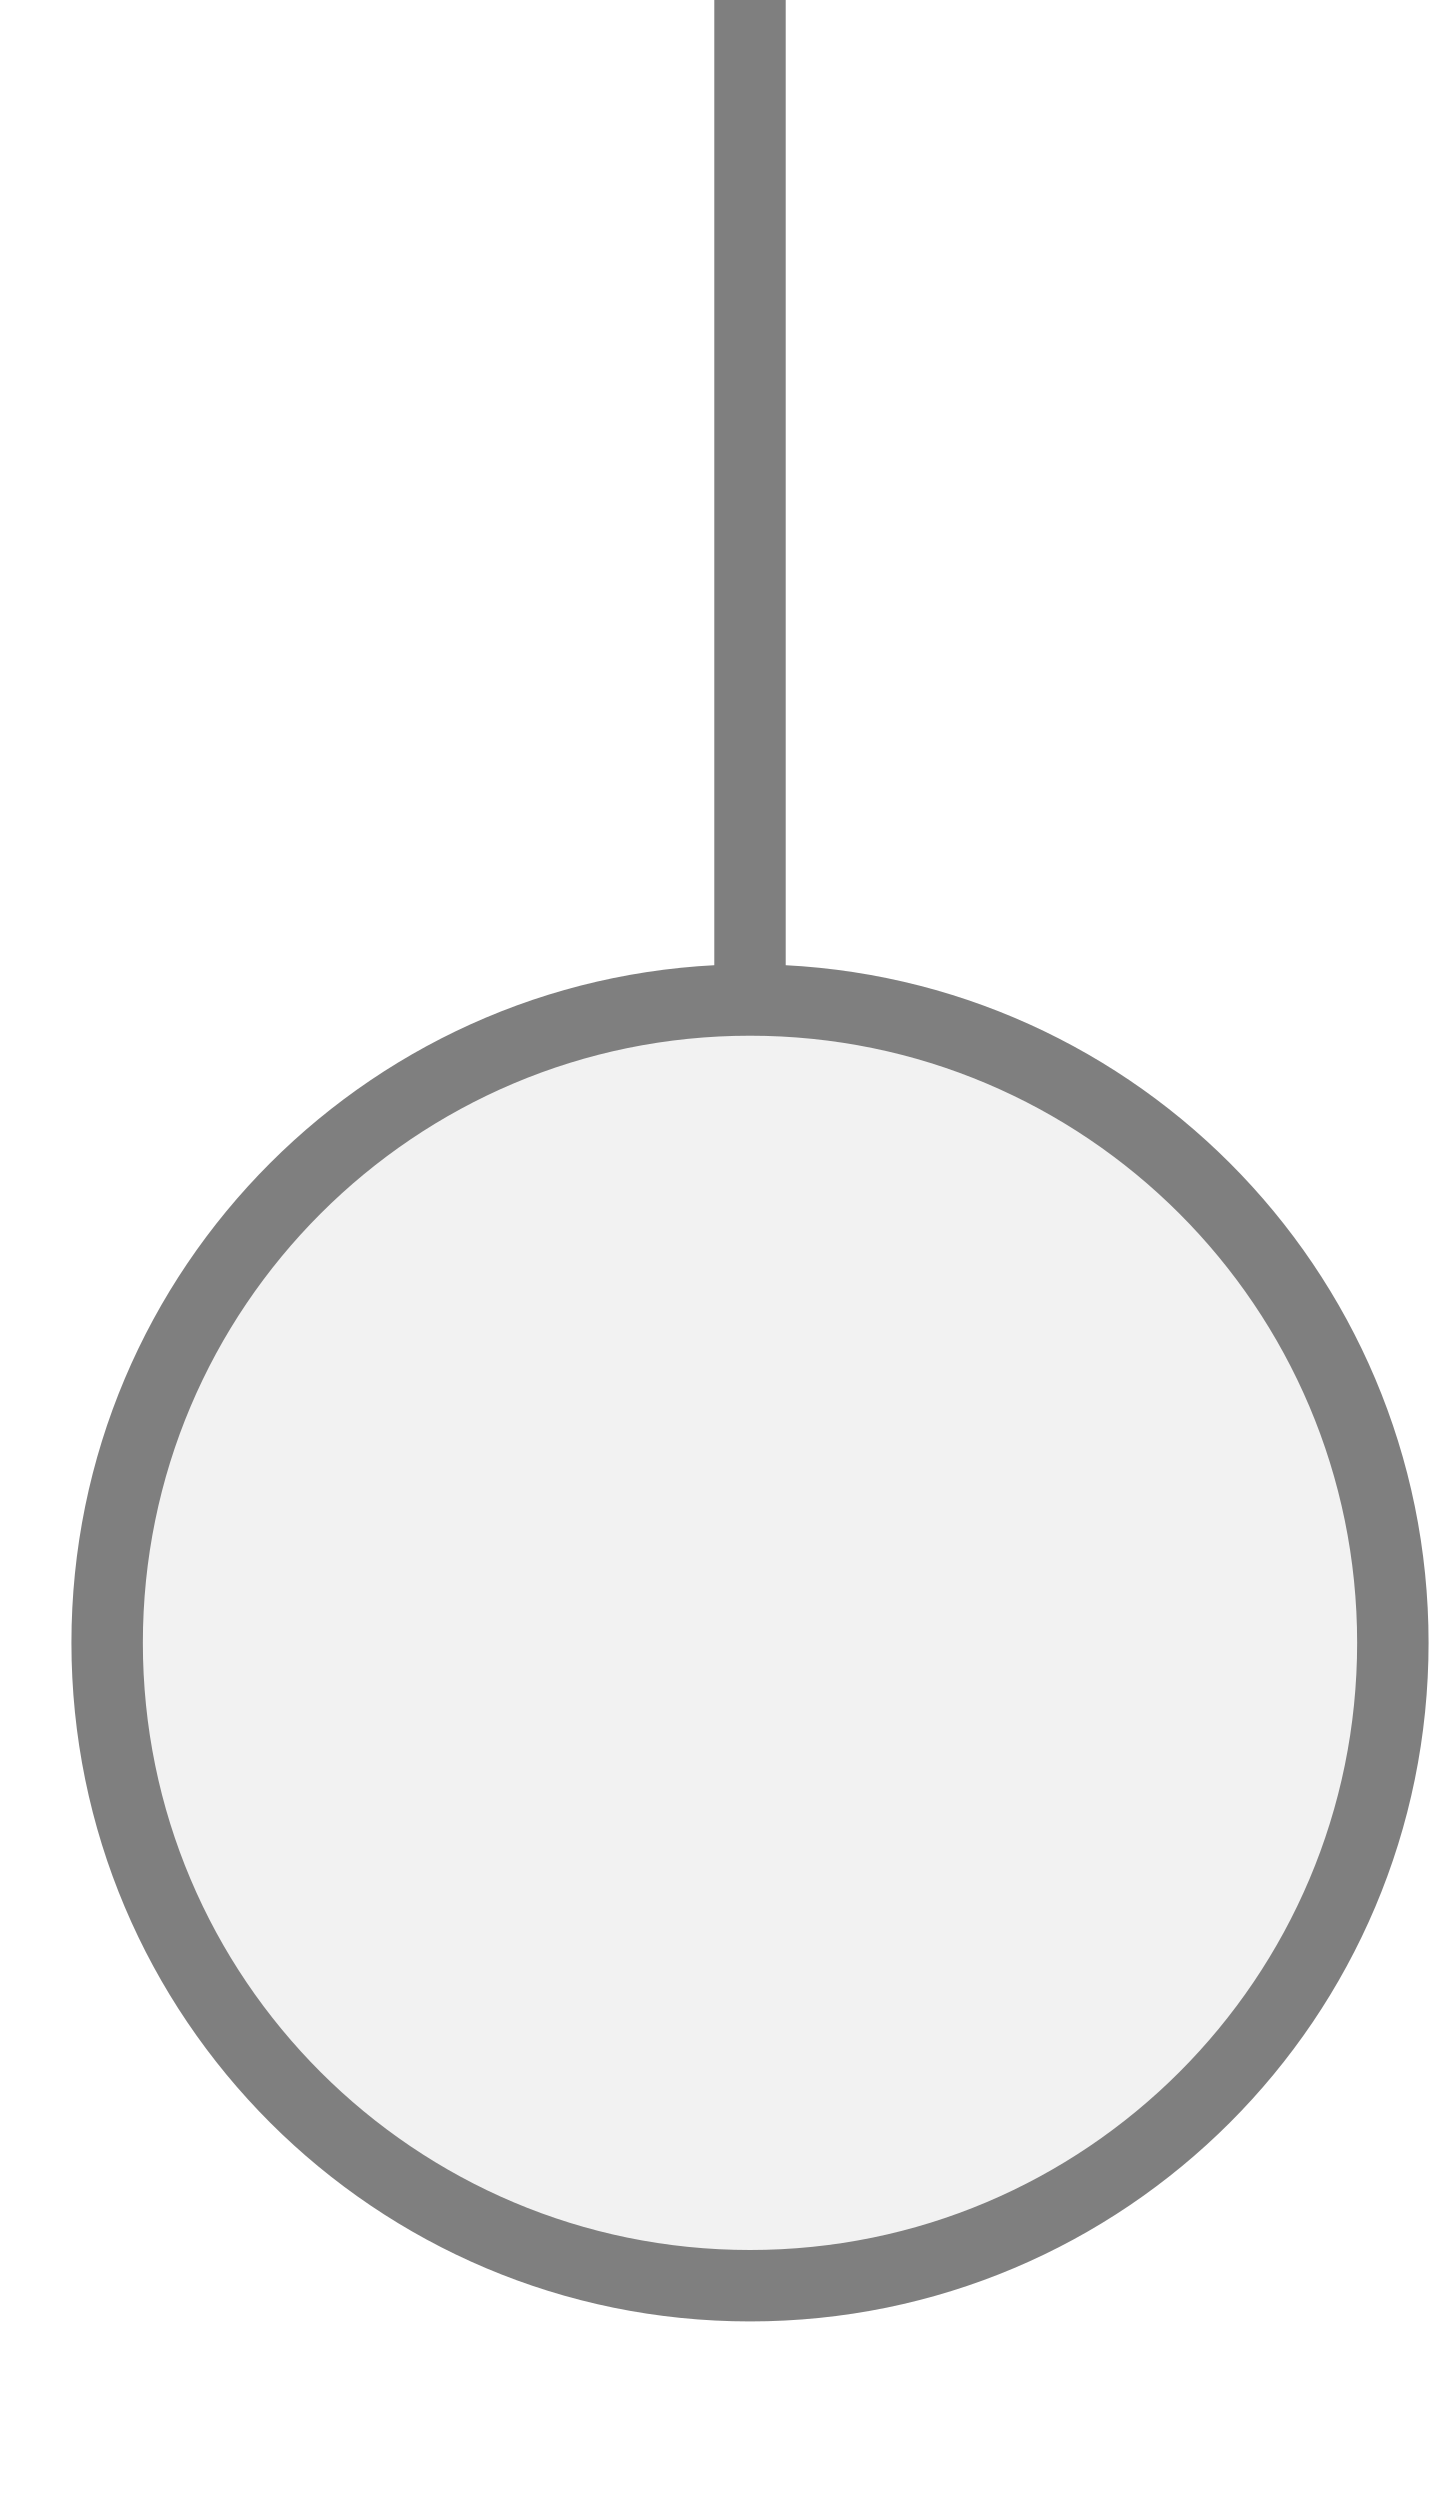
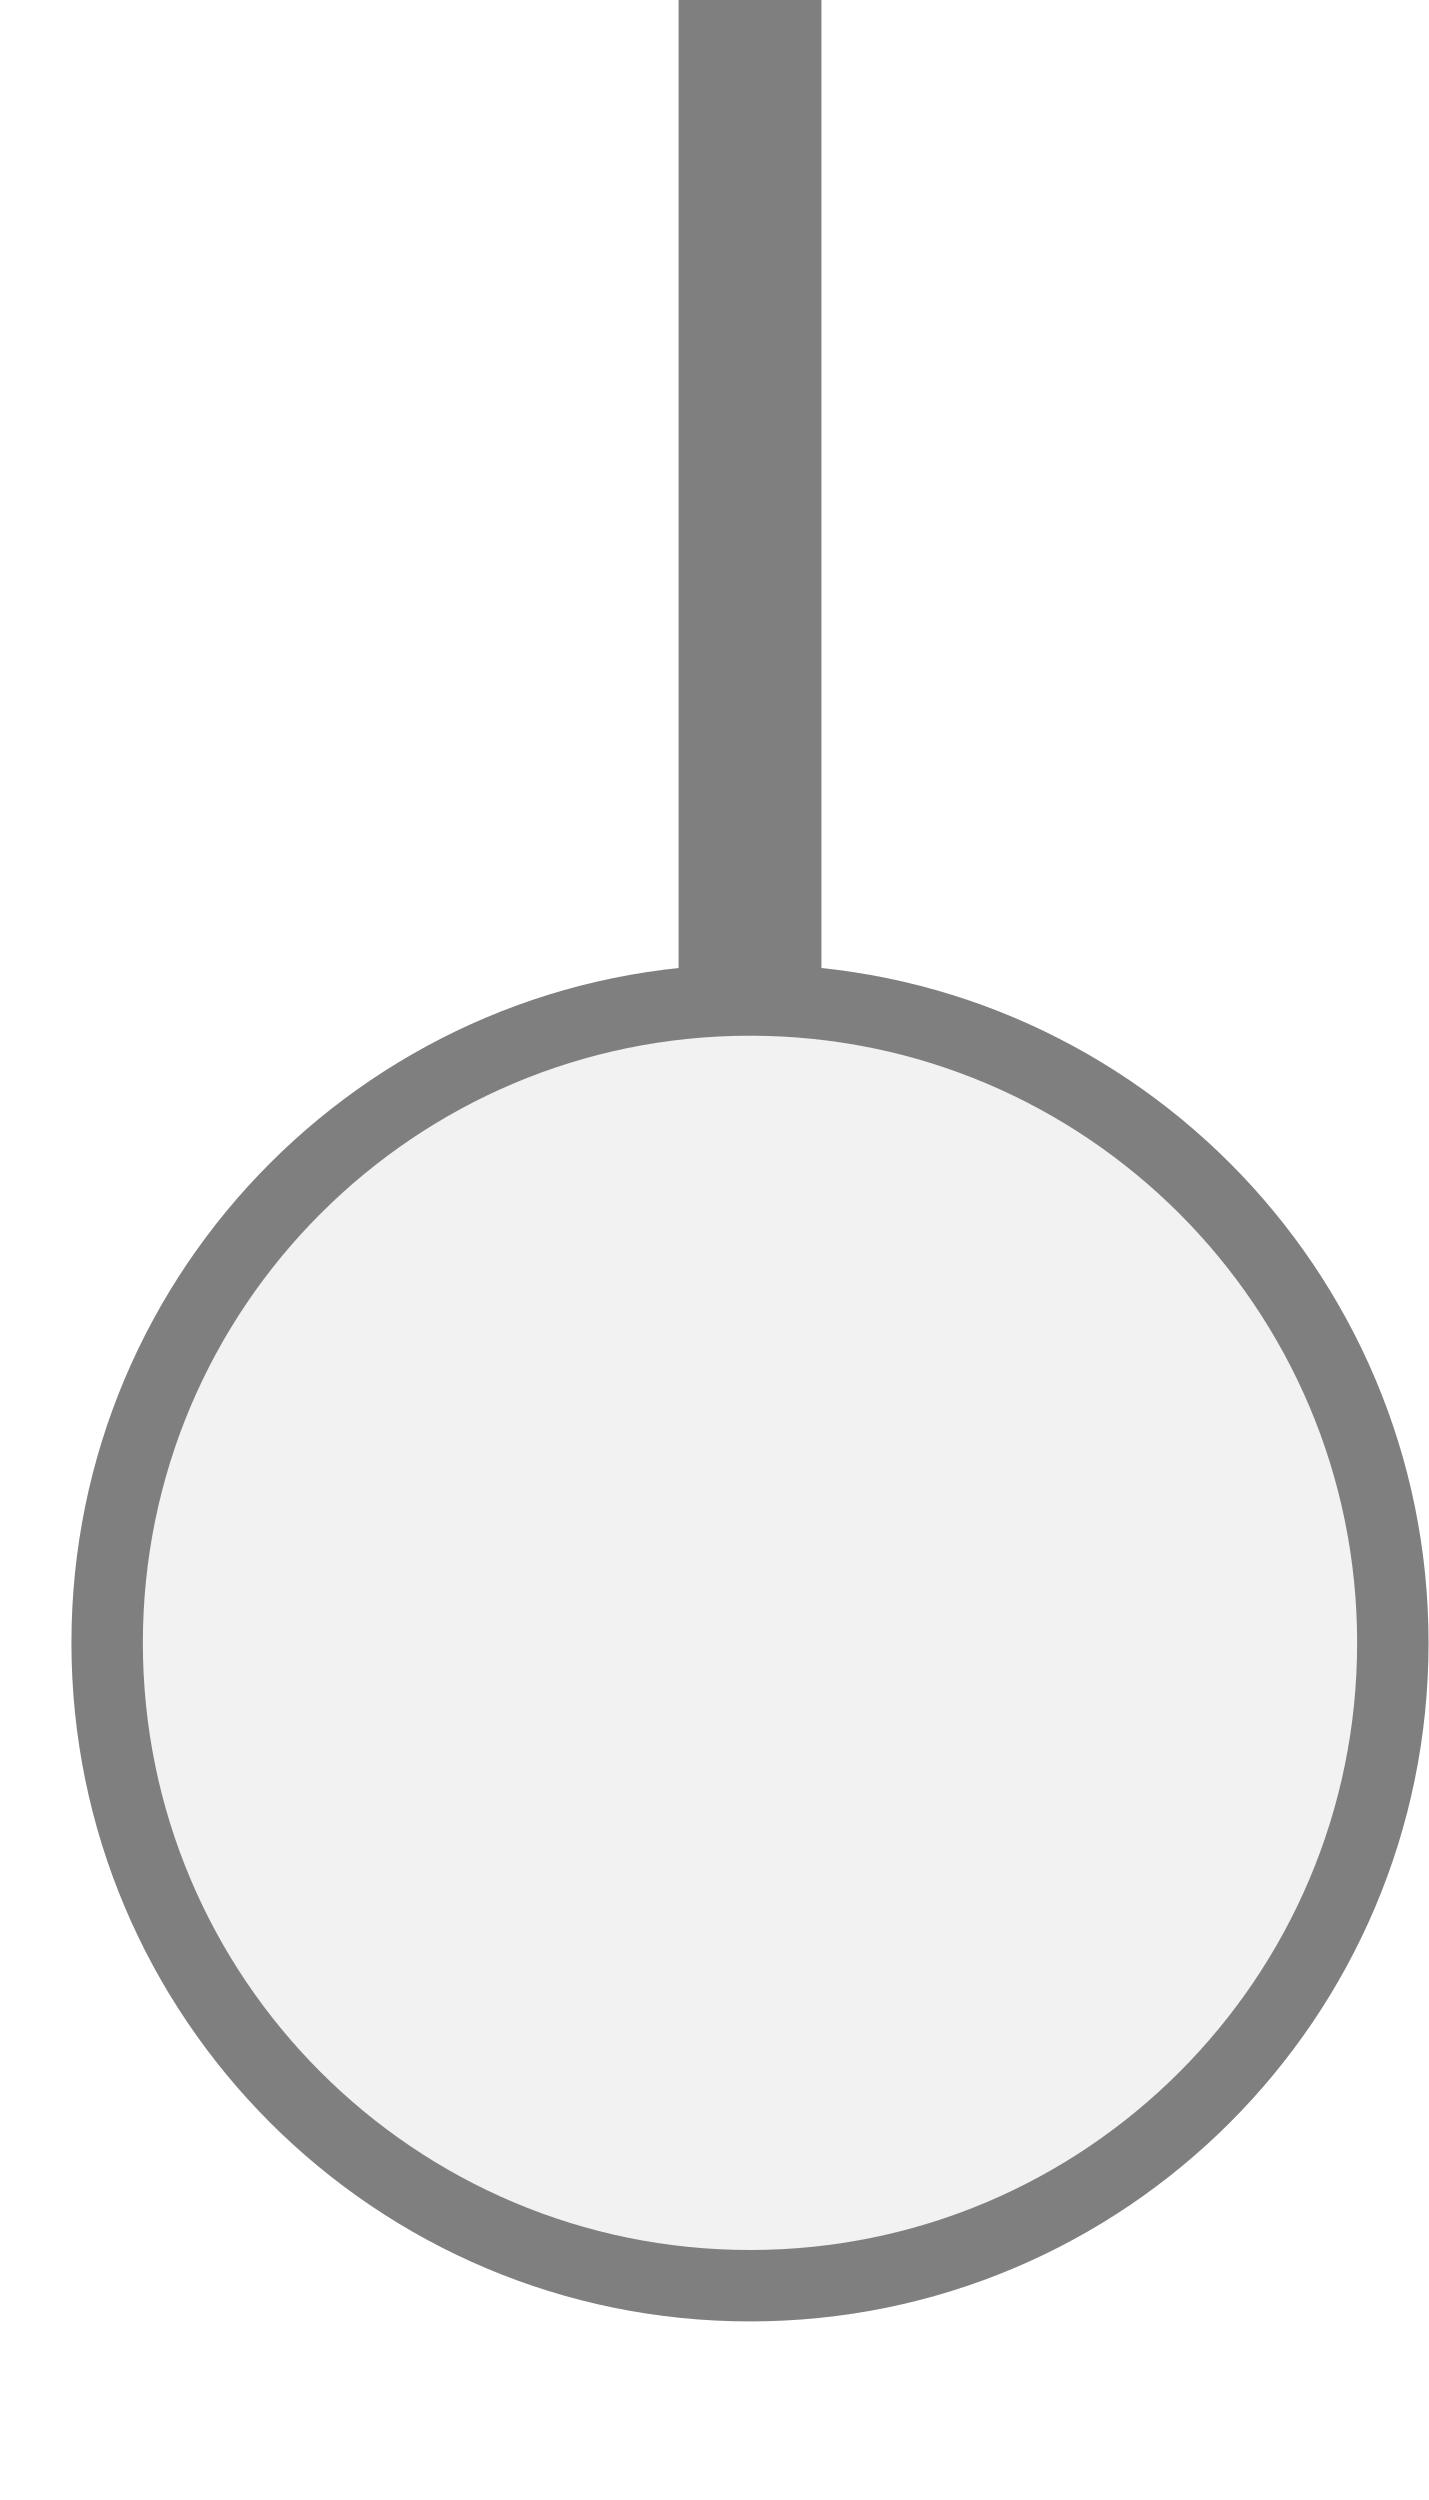
<svg xmlns="http://www.w3.org/2000/svg" width="20px" height="35px" viewBox="0 0 20 35">
-   <line x1="10.5" y1="14" x2="10.5" y2="0" stroke="#7f7f7f" stroke-width="1" stroke-linecap="round" />
+   <line x1="10.5" y1="23" x2="10.5" y2="0" stroke="#7f7f7f" stroke-width="2" stroke-linecap="round" />
  <circle cx="10.5" cy="23" r="9" fill="#f2f2f2" stroke="#7f7f7f" stroke-width="1" />
</svg>
